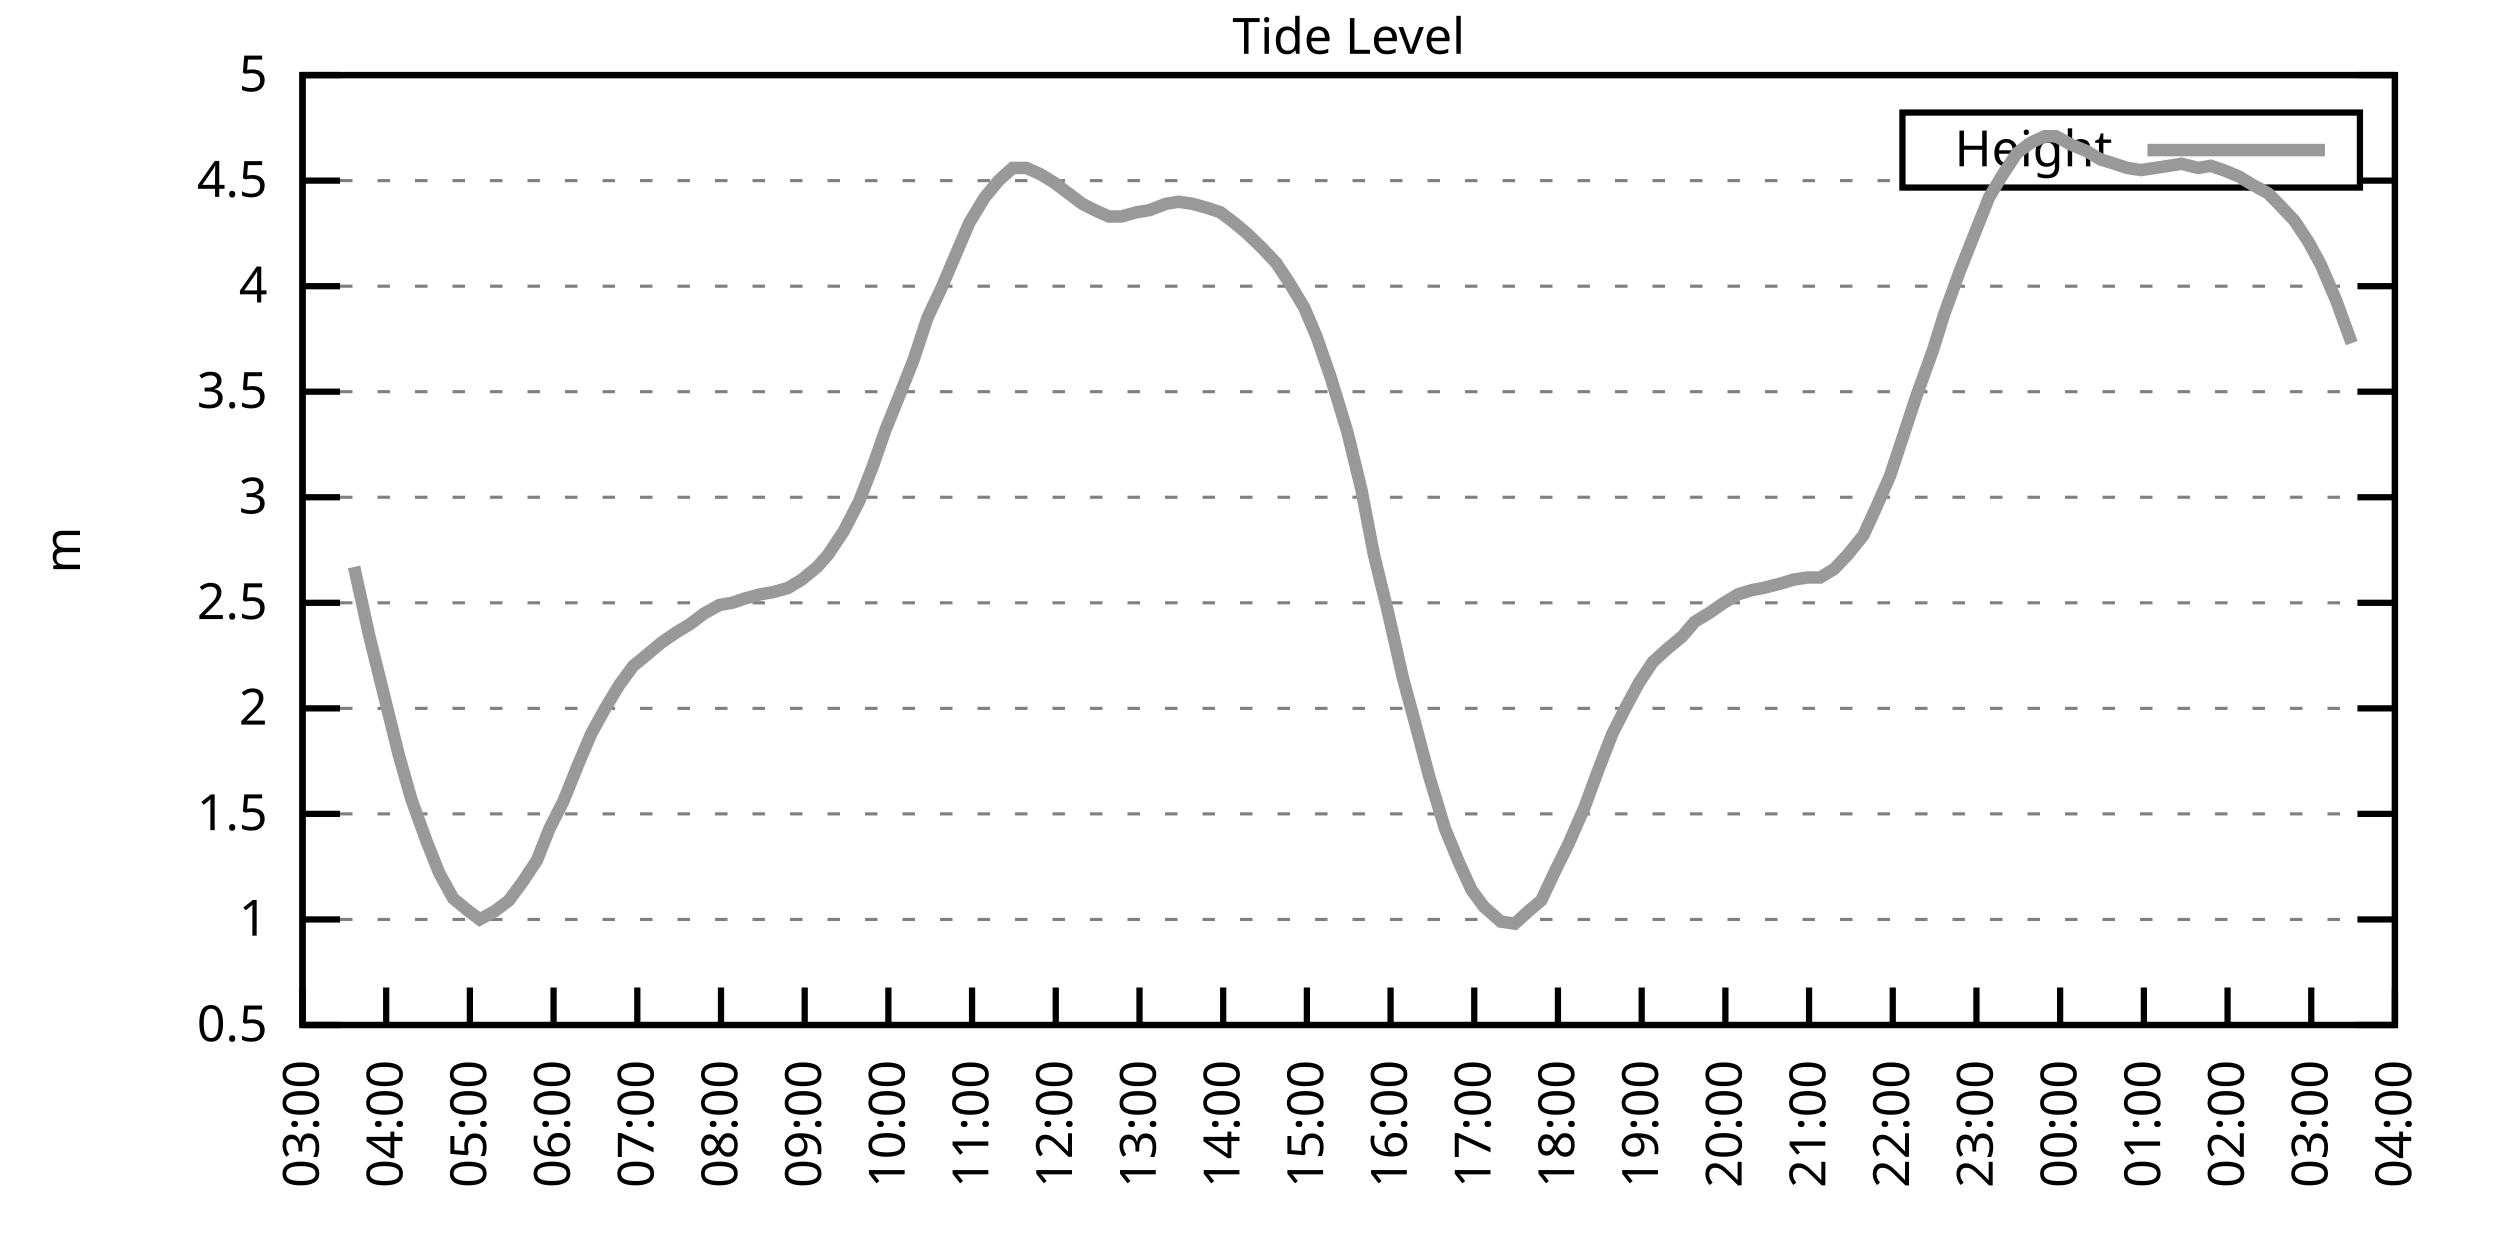
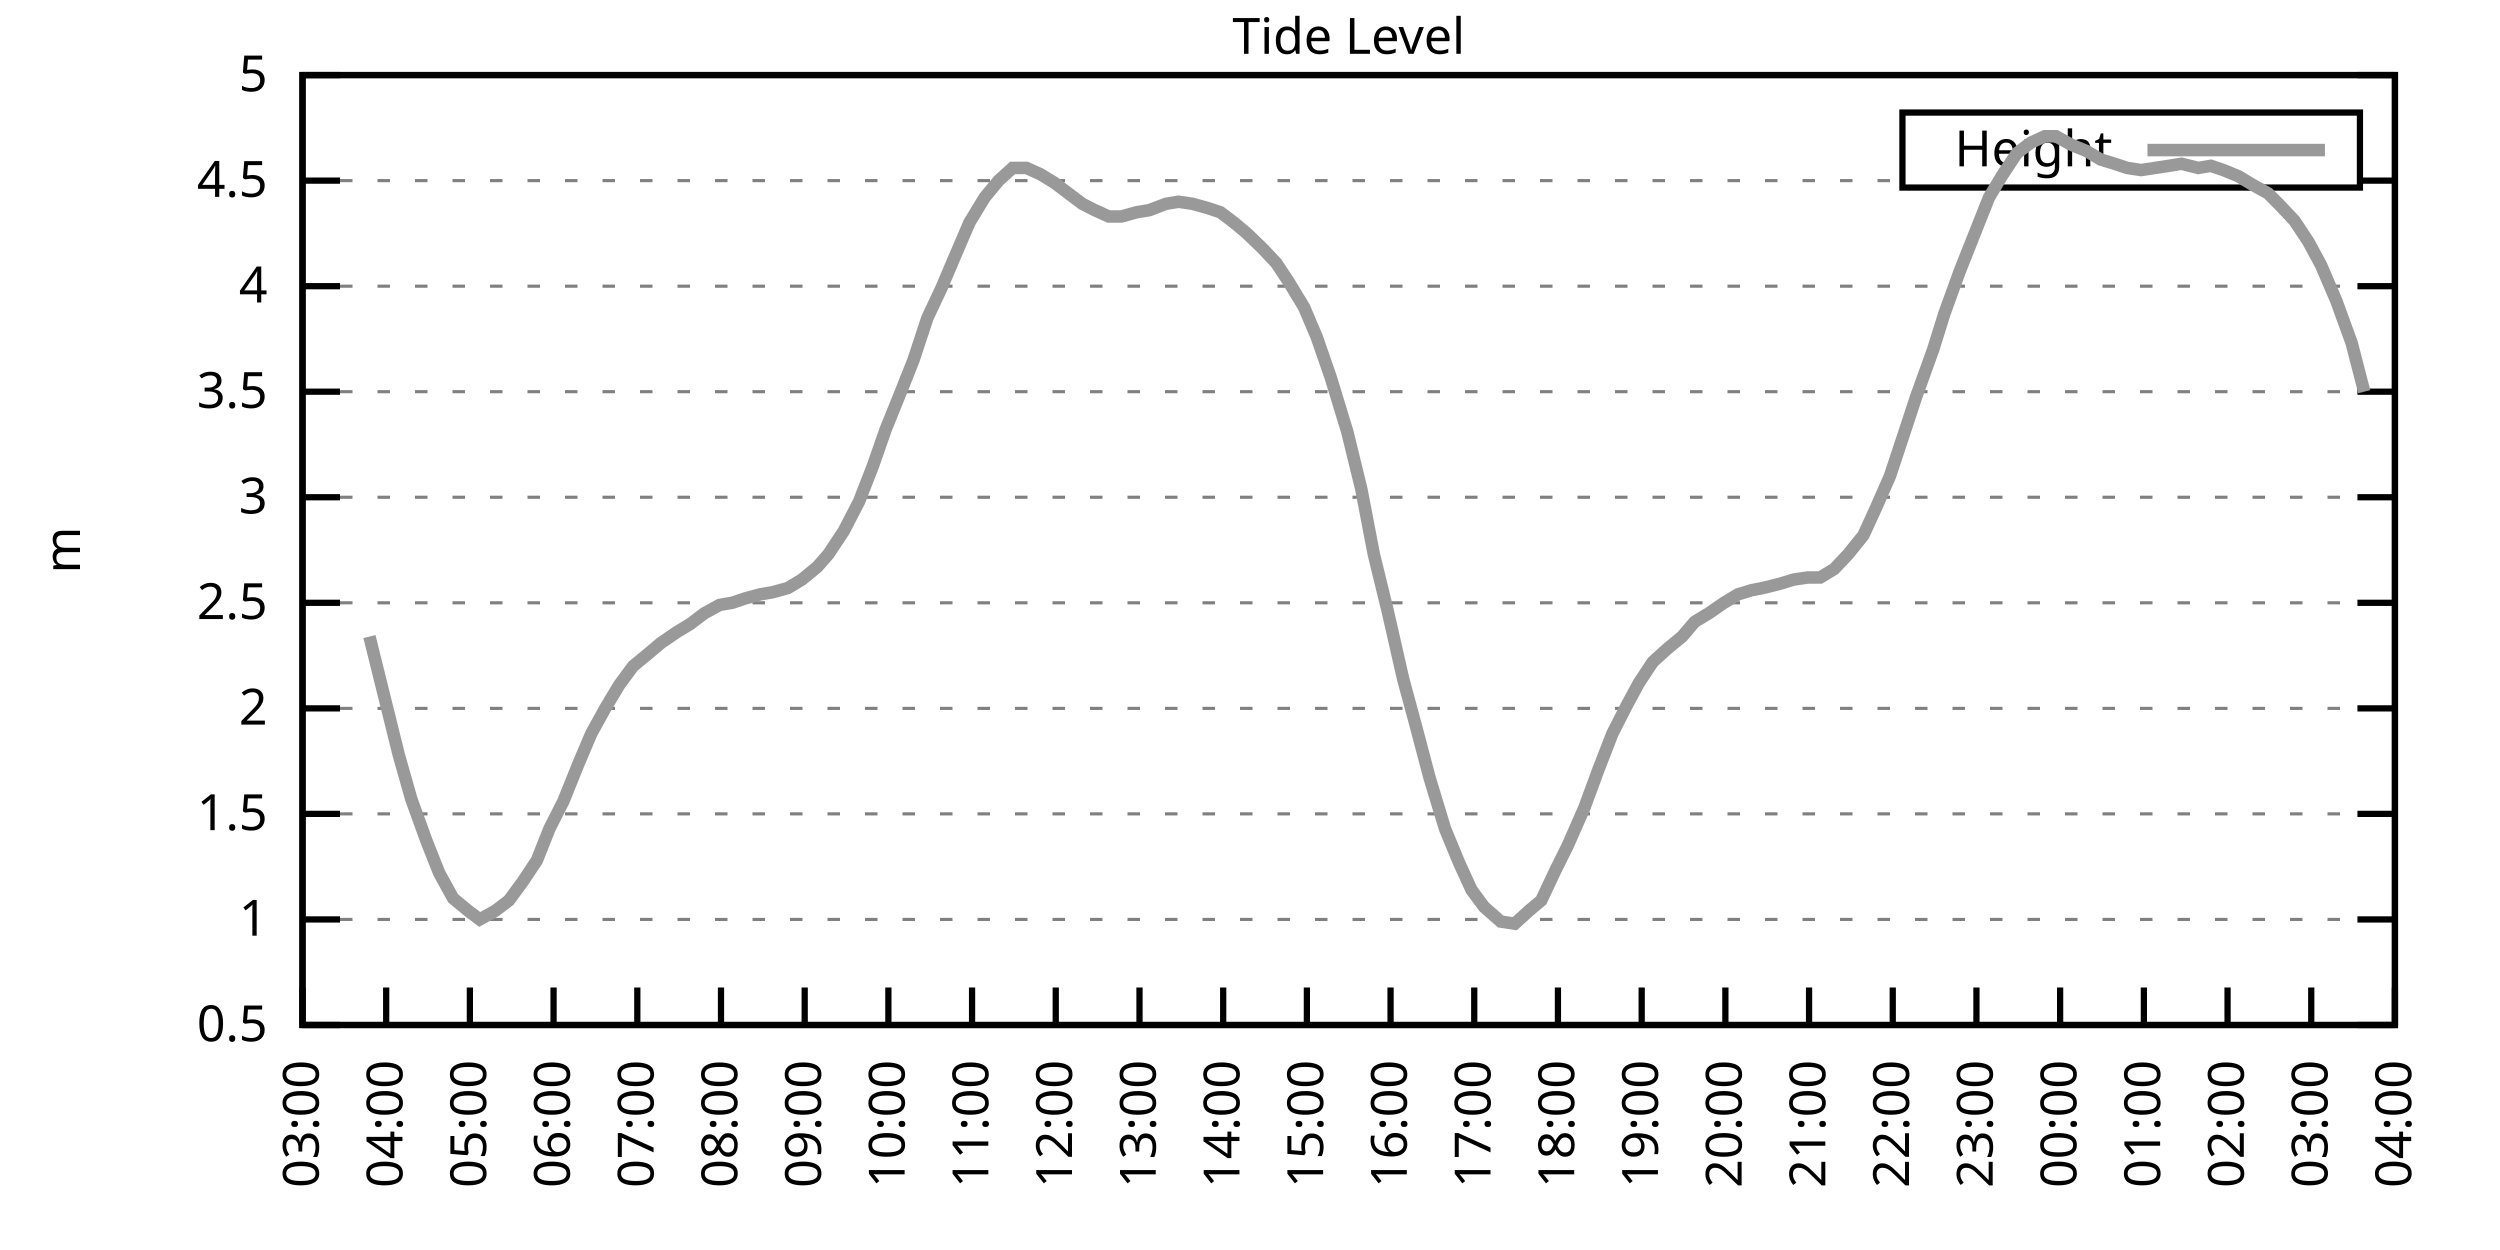
<svg xmlns="http://www.w3.org/2000/svg" xmlns:xlink="http://www.w3.org/1999/xlink" width="400" height="200" viewBox="0 0 400 200">
  <g id="gnuplot_canvas">
    <rect x="0" y="0" width="400" height="200" fill="none" />
    <defs>
      <circle id="gpDot" r="0.5" stroke-width="0.5" stroke="currentColor" />
      <path id="gpPt0" stroke-width="0.333" stroke="currentColor" d="M-1,0 h2 M0,-1 v2" />
      <path id="gpPt1" stroke-width="0.333" stroke="currentColor" d="M-1,-1 L1,1 M1,-1 L-1,1" />
      <path id="gpPt2" stroke-width="0.333" stroke="currentColor" d="M-1,0 L1,0 M0,-1 L0,1 M-1,-1 L1,1 M-1,1 L1,-1" />
      <rect id="gpPt3" stroke-width="0.333" stroke="currentColor" x="-1" y="-1" width="2" height="2" />
      <rect id="gpPt4" stroke-width="0.333" stroke="currentColor" fill="currentColor" x="-1" y="-1" width="2" height="2" />
      <circle id="gpPt5" stroke-width="0.333" stroke="currentColor" cx="0" cy="0" r="1" />
      <use xlink:href="#gpPt5" id="gpPt6" fill="currentColor" stroke="none" />
      <path id="gpPt7" stroke-width="0.333" stroke="currentColor" d="M0,-1.33 L-1.33,0.67 L1.33,0.67 z" />
      <use xlink:href="#gpPt7" id="gpPt8" fill="currentColor" stroke="none" />
      <use xlink:href="#gpPt7" id="gpPt9" stroke="currentColor" transform="rotate(180)" />
      <use xlink:href="#gpPt9" id="gpPt10" fill="currentColor" stroke="none" />
      <use xlink:href="#gpPt3" id="gpPt11" stroke="currentColor" transform="rotate(45)" />
      <use xlink:href="#gpPt11" id="gpPt12" fill="currentColor" stroke="none" />
      <path id="gpPt13" stroke-width="0.333" stroke="currentColor" d="M0,1.330 L1.265,0.411 L0.782,-1.067 L-0.782,-1.076 L-1.265,0.411 z" />
      <use xlink:href="#gpPt13" id="gpPt14" fill="currentColor" stroke="none" />
      <filter id="textbox" filterUnits="objectBoundingBox" x="0" y="0" height="1" width="1">
        <feFlood flood-color="white" flood-opacity="1" result="bgnd" />
        <feComposite in="SourceGraphic" in2="bgnd" operator="atop" />
      </filter>
      <filter id="greybox" filterUnits="objectBoundingBox" x="0" y="0" height="1" width="1">
        <feFlood flood-color="lightgrey" flood-opacity="1" result="grey" />
        <feComposite in="SourceGraphic" in2="grey" operator="atop" />
      </filter>
    </defs>
    <g fill="none" color="white" stroke="currentColor" stroke-width="1.00" stroke-linecap="butt" stroke-linejoin="miter">
</g>
    <g fill="none" color="black" stroke="currentColor" stroke-width="1.00" stroke-linecap="butt" stroke-linejoin="miter">
      <g stroke="none" shape-rendering="crispEdges">
        <polygon fill="rgb(255, 255, 255)" points="48.40,164.00 383.18,164.00 383.18,12.02 48.40,12.02 " />
      </g>
    </g>
    <g fill="none" color="black" stroke="currentColor" stroke-width="1.00" stroke-linecap="butt" stroke-linejoin="miter">
</g>
    <g fill="none" color="black" stroke="black" stroke-width="0.50" stroke-linecap="butt" stroke-linejoin="miter">
</g>
    <g fill="none" color="gray" stroke="currentColor" stroke-width="0.50" stroke-linecap="butt" stroke-linejoin="miter">
      <path stroke="gray" stroke-dasharray="2,4" class="gridline" d="M48.40,164.00 L383.19,164.00  " />
    </g>
    <g fill="none" color="gray" stroke="gray" stroke-width="1.00" stroke-linecap="butt" stroke-linejoin="miter">
</g>
    <g fill="none" color="black" stroke="currentColor" stroke-width="1.00" stroke-linecap="butt" stroke-linejoin="miter">
      <path stroke="black" d="M48.40,164.00 L54.40,164.00 M383.19,164.00 L377.19,164.00  " />
      <g transform="translate(42.80,166.60)" stroke="none" fill="black" font-family="Sans" font-size="8.00" text-anchor="end">
        <text>
          <tspan font-family="Sans"> 0.5</tspan>
        </text>
      </g>
    </g>
    <g fill="none" color="black" stroke="currentColor" stroke-width="1.00" stroke-linecap="butt" stroke-linejoin="miter">
</g>
    <g fill="none" color="black" stroke="black" stroke-width="0.50" stroke-linecap="butt" stroke-linejoin="miter">
</g>
    <g fill="none" color="gray" stroke="currentColor" stroke-width="0.50" stroke-linecap="butt" stroke-linejoin="miter">
      <path stroke="gray" stroke-dasharray="2,4" class="gridline" d="M48.40,147.11 L383.19,147.11  " />
    </g>
    <g fill="none" color="gray" stroke="gray" stroke-width="1.00" stroke-linecap="butt" stroke-linejoin="miter">
</g>
    <g fill="none" color="black" stroke="currentColor" stroke-width="1.00" stroke-linecap="butt" stroke-linejoin="miter">
      <path stroke="black" d="M48.40,147.11 L54.40,147.11 M383.19,147.11 L377.19,147.11  " />
      <g transform="translate(42.80,149.71)" stroke="none" fill="black" font-family="Sans" font-size="8.00" text-anchor="end">
        <text>
          <tspan font-family="Sans"> 1</tspan>
        </text>
      </g>
    </g>
    <g fill="none" color="black" stroke="currentColor" stroke-width="1.00" stroke-linecap="butt" stroke-linejoin="miter">
</g>
    <g fill="none" color="black" stroke="black" stroke-width="0.50" stroke-linecap="butt" stroke-linejoin="miter">
</g>
    <g fill="none" color="gray" stroke="currentColor" stroke-width="0.50" stroke-linecap="butt" stroke-linejoin="miter">
      <path stroke="gray" stroke-dasharray="2,4" class="gridline" d="M48.40,130.22 L383.19,130.22  " />
    </g>
    <g fill="none" color="gray" stroke="gray" stroke-width="1.00" stroke-linecap="butt" stroke-linejoin="miter">
</g>
    <g fill="none" color="black" stroke="currentColor" stroke-width="1.00" stroke-linecap="butt" stroke-linejoin="miter">
      <path stroke="black" d="M48.40,130.22 L54.40,130.22 M383.19,130.22 L377.19,130.22  " />
      <g transform="translate(42.80,132.82)" stroke="none" fill="black" font-family="Sans" font-size="8.00" text-anchor="end">
        <text>
          <tspan font-family="Sans"> 1.5</tspan>
        </text>
      </g>
    </g>
    <g fill="none" color="black" stroke="currentColor" stroke-width="1.00" stroke-linecap="butt" stroke-linejoin="miter">
</g>
    <g fill="none" color="black" stroke="black" stroke-width="0.50" stroke-linecap="butt" stroke-linejoin="miter">
</g>
    <g fill="none" color="gray" stroke="currentColor" stroke-width="0.50" stroke-linecap="butt" stroke-linejoin="miter">
      <path stroke="gray" stroke-dasharray="2,4" class="gridline" d="M48.40,113.34 L383.19,113.34  " />
    </g>
    <g fill="none" color="gray" stroke="gray" stroke-width="1.00" stroke-linecap="butt" stroke-linejoin="miter">
</g>
    <g fill="none" color="black" stroke="currentColor" stroke-width="1.00" stroke-linecap="butt" stroke-linejoin="miter">
      <path stroke="black" d="M48.40,113.34 L54.40,113.34 M383.19,113.34 L377.19,113.34  " />
      <g transform="translate(42.80,115.94)" stroke="none" fill="black" font-family="Sans" font-size="8.00" text-anchor="end">
        <text>
          <tspan font-family="Sans"> 2</tspan>
        </text>
      </g>
    </g>
    <g fill="none" color="black" stroke="currentColor" stroke-width="1.00" stroke-linecap="butt" stroke-linejoin="miter">
</g>
    <g fill="none" color="black" stroke="black" stroke-width="0.50" stroke-linecap="butt" stroke-linejoin="miter">
</g>
    <g fill="none" color="gray" stroke="currentColor" stroke-width="0.50" stroke-linecap="butt" stroke-linejoin="miter">
      <path stroke="gray" stroke-dasharray="2,4" class="gridline" d="M48.40,96.45 L383.19,96.45  " />
    </g>
    <g fill="none" color="gray" stroke="gray" stroke-width="1.00" stroke-linecap="butt" stroke-linejoin="miter">
</g>
    <g fill="none" color="black" stroke="currentColor" stroke-width="1.00" stroke-linecap="butt" stroke-linejoin="miter">
      <path stroke="black" d="M48.40,96.45 L54.40,96.45 M383.19,96.45 L377.19,96.45  " />
      <g transform="translate(42.80,99.05)" stroke="none" fill="black" font-family="Sans" font-size="8.00" text-anchor="end">
        <text>
          <tspan font-family="Sans"> 2.5</tspan>
        </text>
      </g>
    </g>
    <g fill="none" color="black" stroke="currentColor" stroke-width="1.00" stroke-linecap="butt" stroke-linejoin="miter">
</g>
    <g fill="none" color="black" stroke="black" stroke-width="0.50" stroke-linecap="butt" stroke-linejoin="miter">
</g>
    <g fill="none" color="gray" stroke="currentColor" stroke-width="0.50" stroke-linecap="butt" stroke-linejoin="miter">
      <path stroke="gray" stroke-dasharray="2,4" class="gridline" d="M48.40,79.56 L383.19,79.56  " />
    </g>
    <g fill="none" color="gray" stroke="gray" stroke-width="1.00" stroke-linecap="butt" stroke-linejoin="miter">
</g>
    <g fill="none" color="black" stroke="currentColor" stroke-width="1.00" stroke-linecap="butt" stroke-linejoin="miter">
      <path stroke="black" d="M48.40,79.56 L54.40,79.56 M383.19,79.56 L377.19,79.56  " />
      <g transform="translate(42.80,82.16)" stroke="none" fill="black" font-family="Sans" font-size="8.00" text-anchor="end">
        <text>
          <tspan font-family="Sans"> 3</tspan>
        </text>
      </g>
    </g>
    <g fill="none" color="black" stroke="currentColor" stroke-width="1.00" stroke-linecap="butt" stroke-linejoin="miter">
</g>
    <g fill="none" color="black" stroke="black" stroke-width="0.50" stroke-linecap="butt" stroke-linejoin="miter">
</g>
    <g fill="none" color="gray" stroke="currentColor" stroke-width="0.50" stroke-linecap="butt" stroke-linejoin="miter">
      <path stroke="gray" stroke-dasharray="2,4" class="gridline" d="M48.40,62.67 L383.19,62.67  " />
    </g>
    <g fill="none" color="gray" stroke="gray" stroke-width="1.00" stroke-linecap="butt" stroke-linejoin="miter">
</g>
    <g fill="none" color="black" stroke="currentColor" stroke-width="1.00" stroke-linecap="butt" stroke-linejoin="miter">
      <path stroke="black" d="M48.40,62.67 L54.40,62.67 M383.19,62.67 L377.19,62.67  " />
      <g transform="translate(42.80,65.27)" stroke="none" fill="black" font-family="Sans" font-size="8.00" text-anchor="end">
        <text>
          <tspan font-family="Sans"> 3.5</tspan>
        </text>
      </g>
    </g>
    <g fill="none" color="black" stroke="currentColor" stroke-width="1.00" stroke-linecap="butt" stroke-linejoin="miter">
</g>
    <g fill="none" color="black" stroke="black" stroke-width="0.50" stroke-linecap="butt" stroke-linejoin="miter">
</g>
    <g fill="none" color="gray" stroke="currentColor" stroke-width="0.50" stroke-linecap="butt" stroke-linejoin="miter">
      <path stroke="gray" stroke-dasharray="2,4" class="gridline" d="M48.40,45.79 L383.19,45.79  " />
    </g>
    <g fill="none" color="gray" stroke="gray" stroke-width="1.00" stroke-linecap="butt" stroke-linejoin="miter">
</g>
    <g fill="none" color="black" stroke="currentColor" stroke-width="1.00" stroke-linecap="butt" stroke-linejoin="miter">
      <path stroke="black" d="M48.40,45.79 L54.40,45.79 M383.19,45.79 L377.19,45.79  " />
      <g transform="translate(42.80,48.39)" stroke="none" fill="black" font-family="Sans" font-size="8.00" text-anchor="end">
        <text>
          <tspan font-family="Sans"> 4</tspan>
        </text>
      </g>
    </g>
    <g fill="none" color="black" stroke="currentColor" stroke-width="1.00" stroke-linecap="butt" stroke-linejoin="miter">
</g>
    <g fill="none" color="black" stroke="black" stroke-width="0.50" stroke-linecap="butt" stroke-linejoin="miter">
</g>
    <g fill="none" color="gray" stroke="currentColor" stroke-width="0.50" stroke-linecap="butt" stroke-linejoin="miter">
      <path stroke="gray" stroke-dasharray="2,4" class="gridline" d="M48.40,28.90 L304.39,28.90 M377.59,28.90 L383.19,28.90  " />
    </g>
    <g fill="none" color="gray" stroke="gray" stroke-width="1.00" stroke-linecap="butt" stroke-linejoin="miter">
</g>
    <g fill="none" color="black" stroke="currentColor" stroke-width="1.00" stroke-linecap="butt" stroke-linejoin="miter">
      <path stroke="black" d="M48.40,28.90 L54.40,28.90 M383.19,28.90 L377.19,28.90  " />
      <g transform="translate(42.80,31.50)" stroke="none" fill="black" font-family="Sans" font-size="8.00" text-anchor="end">
        <text>
          <tspan font-family="Sans"> 4.5</tspan>
        </text>
      </g>
    </g>
    <g fill="none" color="black" stroke="currentColor" stroke-width="1.00" stroke-linecap="butt" stroke-linejoin="miter">
</g>
    <g fill="none" color="black" stroke="black" stroke-width="0.50" stroke-linecap="butt" stroke-linejoin="miter">
</g>
    <g fill="none" color="gray" stroke="currentColor" stroke-width="0.50" stroke-linecap="butt" stroke-linejoin="miter">
      <path stroke="gray" stroke-dasharray="2,4" class="gridline" d="M48.40,12.01 L383.19,12.01  " />
    </g>
    <g fill="none" color="gray" stroke="gray" stroke-width="1.00" stroke-linecap="butt" stroke-linejoin="miter">
</g>
    <g fill="none" color="black" stroke="currentColor" stroke-width="1.00" stroke-linecap="butt" stroke-linejoin="miter">
      <path stroke="black" d="M48.40,12.01 L54.40,12.01 M383.19,12.01 L377.19,12.01  " />
      <g transform="translate(42.80,14.61)" stroke="none" fill="black" font-family="Sans" font-size="8.00" text-anchor="end">
        <text>
          <tspan font-family="Sans"> 5</tspan>
        </text>
      </g>
    </g>
    <g fill="none" color="black" stroke="currentColor" stroke-width="1.00" stroke-linecap="butt" stroke-linejoin="miter">
      <path stroke="black" d="M48.40,164.00 L48.40,158.00  " />
      <g transform="translate(51.00,169.60) rotate(270.00)" stroke="none" fill="black" font-family="Sans" font-size="8.00" text-anchor="end">
        <text>
          <tspan font-family="Sans">03:00</tspan>
        </text>
      </g>
    </g>
    <g fill="none" color="black" stroke="currentColor" stroke-width="1.00" stroke-linecap="butt" stroke-linejoin="miter">
      <path stroke="black" d="M61.79,164.00 L61.79,158.00  " />
      <g transform="translate(64.39,169.60) rotate(270.00)" stroke="none" fill="black" font-family="Sans" font-size="8.00" text-anchor="end">
        <text>
          <tspan font-family="Sans">04:00</tspan>
        </text>
      </g>
    </g>
    <g fill="none" color="black" stroke="currentColor" stroke-width="1.00" stroke-linecap="butt" stroke-linejoin="miter">
      <path stroke="black" d="M75.18,164.00 L75.18,158.00  " />
      <g transform="translate(77.78,169.60) rotate(270.00)" stroke="none" fill="black" font-family="Sans" font-size="8.00" text-anchor="end">
        <text>
          <tspan font-family="Sans">05:00</tspan>
        </text>
      </g>
    </g>
    <g fill="none" color="black" stroke="currentColor" stroke-width="1.00" stroke-linecap="butt" stroke-linejoin="miter">
      <path stroke="black" d="M88.57,164.00 L88.57,158.00  " />
      <g transform="translate(91.17,169.60) rotate(270.00)" stroke="none" fill="black" font-family="Sans" font-size="8.00" text-anchor="end">
        <text>
          <tspan font-family="Sans">06:00</tspan>
        </text>
      </g>
    </g>
    <g fill="none" color="black" stroke="currentColor" stroke-width="1.00" stroke-linecap="butt" stroke-linejoin="miter">
      <path stroke="black" d="M101.97,164.00 L101.97,158.00  " />
      <g transform="translate(104.57,169.60) rotate(270.00)" stroke="none" fill="black" font-family="Sans" font-size="8.00" text-anchor="end">
        <text>
          <tspan font-family="Sans">07:00</tspan>
        </text>
      </g>
    </g>
    <g fill="none" color="black" stroke="currentColor" stroke-width="1.00" stroke-linecap="butt" stroke-linejoin="miter">
      <path stroke="black" d="M115.36,164.00 L115.36,158.00  " />
      <g transform="translate(117.96,169.60) rotate(270.00)" stroke="none" fill="black" font-family="Sans" font-size="8.00" text-anchor="end">
        <text>
          <tspan font-family="Sans">08:00</tspan>
        </text>
      </g>
    </g>
    <g fill="none" color="black" stroke="currentColor" stroke-width="1.00" stroke-linecap="butt" stroke-linejoin="miter">
      <path stroke="black" d="M128.75,164.00 L128.75,158.00  " />
      <g transform="translate(131.35,169.60) rotate(270.00)" stroke="none" fill="black" font-family="Sans" font-size="8.00" text-anchor="end">
        <text>
          <tspan font-family="Sans">09:00</tspan>
        </text>
      </g>
    </g>
    <g fill="none" color="black" stroke="currentColor" stroke-width="1.00" stroke-linecap="butt" stroke-linejoin="miter">
      <path stroke="black" d="M142.14,164.00 L142.14,158.00  " />
      <g transform="translate(144.74,169.60) rotate(270.00)" stroke="none" fill="black" font-family="Sans" font-size="8.00" text-anchor="end">
        <text>
          <tspan font-family="Sans">10:00</tspan>
        </text>
      </g>
    </g>
    <g fill="none" color="black" stroke="currentColor" stroke-width="1.00" stroke-linecap="butt" stroke-linejoin="miter">
      <path stroke="black" d="M155.53,164.00 L155.53,158.00  " />
      <g transform="translate(158.13,169.60) rotate(270.00)" stroke="none" fill="black" font-family="Sans" font-size="8.00" text-anchor="end">
        <text>
          <tspan font-family="Sans">11:00</tspan>
        </text>
      </g>
    </g>
    <g fill="none" color="black" stroke="currentColor" stroke-width="1.00" stroke-linecap="butt" stroke-linejoin="miter">
      <path stroke="black" d="M168.92,164.00 L168.92,158.00  " />
      <g transform="translate(171.52,169.60) rotate(270.00)" stroke="none" fill="black" font-family="Sans" font-size="8.00" text-anchor="end">
        <text>
          <tspan font-family="Sans">12:00</tspan>
        </text>
      </g>
    </g>
    <g fill="none" color="black" stroke="currentColor" stroke-width="1.00" stroke-linecap="butt" stroke-linejoin="miter">
      <path stroke="black" d="M182.32,164.00 L182.32,158.00  " />
      <g transform="translate(184.92,169.60) rotate(270.00)" stroke="none" fill="black" font-family="Sans" font-size="8.00" text-anchor="end">
        <text>
          <tspan font-family="Sans">13:00</tspan>
        </text>
      </g>
    </g>
    <g fill="none" color="black" stroke="currentColor" stroke-width="1.00" stroke-linecap="butt" stroke-linejoin="miter">
      <path stroke="black" d="M195.71,164.00 L195.71,158.00  " />
      <g transform="translate(198.31,169.60) rotate(270.00)" stroke="none" fill="black" font-family="Sans" font-size="8.00" text-anchor="end">
        <text>
          <tspan font-family="Sans">14:00</tspan>
        </text>
      </g>
    </g>
    <g fill="none" color="black" stroke="currentColor" stroke-width="1.00" stroke-linecap="butt" stroke-linejoin="miter">
      <path stroke="black" d="M209.10,164.00 L209.10,158.00  " />
      <g transform="translate(211.70,169.60) rotate(270.00)" stroke="none" fill="black" font-family="Sans" font-size="8.00" text-anchor="end">
        <text>
          <tspan font-family="Sans">15:00</tspan>
        </text>
      </g>
    </g>
    <g fill="none" color="black" stroke="currentColor" stroke-width="1.00" stroke-linecap="butt" stroke-linejoin="miter">
      <path stroke="black" d="M222.49,164.00 L222.49,158.00  " />
      <g transform="translate(225.09,169.60) rotate(270.00)" stroke="none" fill="black" font-family="Sans" font-size="8.00" text-anchor="end">
        <text>
          <tspan font-family="Sans">16:00</tspan>
        </text>
      </g>
    </g>
    <g fill="none" color="black" stroke="currentColor" stroke-width="1.00" stroke-linecap="butt" stroke-linejoin="miter">
      <path stroke="black" d="M235.88,164.00 L235.88,158.00  " />
      <g transform="translate(238.48,169.60) rotate(270.00)" stroke="none" fill="black" font-family="Sans" font-size="8.00" text-anchor="end">
        <text>
          <tspan font-family="Sans">17:00</tspan>
        </text>
      </g>
    </g>
    <g fill="none" color="black" stroke="currentColor" stroke-width="1.00" stroke-linecap="butt" stroke-linejoin="miter">
      <path stroke="black" d="M249.27,164.00 L249.27,158.00  " />
      <g transform="translate(251.87,169.60) rotate(270.00)" stroke="none" fill="black" font-family="Sans" font-size="8.00" text-anchor="end">
        <text>
          <tspan font-family="Sans">18:00</tspan>
        </text>
      </g>
    </g>
    <g fill="none" color="black" stroke="currentColor" stroke-width="1.00" stroke-linecap="butt" stroke-linejoin="miter">
      <path stroke="black" d="M262.67,164.00 L262.67,158.00  " />
      <g transform="translate(265.27,169.60) rotate(270.00)" stroke="none" fill="black" font-family="Sans" font-size="8.00" text-anchor="end">
        <text>
          <tspan font-family="Sans">19:00</tspan>
        </text>
      </g>
    </g>
    <g fill="none" color="black" stroke="currentColor" stroke-width="1.00" stroke-linecap="butt" stroke-linejoin="miter">
      <path stroke="black" d="M276.06,164.00 L276.06,158.00  " />
      <g transform="translate(278.66,169.60) rotate(270.00)" stroke="none" fill="black" font-family="Sans" font-size="8.00" text-anchor="end">
        <text>
          <tspan font-family="Sans">20:00</tspan>
        </text>
      </g>
    </g>
    <g fill="none" color="black" stroke="currentColor" stroke-width="1.00" stroke-linecap="butt" stroke-linejoin="miter">
      <path stroke="black" d="M289.45,164.00 L289.45,158.00  " />
      <g transform="translate(292.05,169.60) rotate(270.00)" stroke="none" fill="black" font-family="Sans" font-size="8.00" text-anchor="end">
        <text>
          <tspan font-family="Sans">21:00</tspan>
        </text>
      </g>
    </g>
    <g fill="none" color="black" stroke="currentColor" stroke-width="1.00" stroke-linecap="butt" stroke-linejoin="miter">
      <path stroke="black" d="M302.84,164.00 L302.84,158.00  " />
      <g transform="translate(305.44,169.60) rotate(270.00)" stroke="none" fill="black" font-family="Sans" font-size="8.00" text-anchor="end">
        <text>
          <tspan font-family="Sans">22:00</tspan>
        </text>
      </g>
    </g>
    <g fill="none" color="black" stroke="currentColor" stroke-width="1.00" stroke-linecap="butt" stroke-linejoin="miter">
      <path stroke="black" d="M316.23,164.00 L316.23,158.00  " />
      <g transform="translate(318.83,169.60) rotate(270.00)" stroke="none" fill="black" font-family="Sans" font-size="8.00" text-anchor="end">
        <text>
          <tspan font-family="Sans">23:00</tspan>
        </text>
      </g>
    </g>
    <g fill="none" color="black" stroke="currentColor" stroke-width="1.00" stroke-linecap="butt" stroke-linejoin="miter">
      <path stroke="black" d="M329.62,164.00 L329.62,158.00  " />
      <g transform="translate(332.22,169.60) rotate(270.00)" stroke="none" fill="black" font-family="Sans" font-size="8.00" text-anchor="end">
        <text>
          <tspan font-family="Sans">00:00</tspan>
        </text>
      </g>
    </g>
    <g fill="none" color="black" stroke="currentColor" stroke-width="1.00" stroke-linecap="butt" stroke-linejoin="miter">
      <path stroke="black" d="M343.02,164.00 L343.02,158.00  " />
      <g transform="translate(345.62,169.60) rotate(270.00)" stroke="none" fill="black" font-family="Sans" font-size="8.00" text-anchor="end">
        <text>
          <tspan font-family="Sans">01:00</tspan>
        </text>
      </g>
    </g>
    <g fill="none" color="black" stroke="currentColor" stroke-width="1.00" stroke-linecap="butt" stroke-linejoin="miter">
      <path stroke="black" d="M356.41,164.00 L356.41,158.00  " />
      <g transform="translate(359.01,169.60) rotate(270.00)" stroke="none" fill="black" font-family="Sans" font-size="8.00" text-anchor="end">
        <text>
          <tspan font-family="Sans">02:00</tspan>
        </text>
      </g>
    </g>
    <g fill="none" color="black" stroke="currentColor" stroke-width="1.00" stroke-linecap="butt" stroke-linejoin="miter">
      <path stroke="black" d="M369.80,164.00 L369.80,158.00  " />
      <g transform="translate(372.40,169.60) rotate(270.00)" stroke="none" fill="black" font-family="Sans" font-size="8.00" text-anchor="end">
        <text>
          <tspan font-family="Sans">03:00</tspan>
        </text>
      </g>
    </g>
    <g fill="none" color="black" stroke="currentColor" stroke-width="1.00" stroke-linecap="butt" stroke-linejoin="miter">
      <path stroke="black" d="M383.19,164.00 L383.19,158.00  " />
      <g transform="translate(385.79,169.60) rotate(270.00)" stroke="none" fill="black" font-family="Sans" font-size="8.00" text-anchor="end">
        <text>
          <tspan font-family="Sans">04:00</tspan>
        </text>
      </g>
    </g>
    <g fill="none" color="black" stroke="currentColor" stroke-width="1.00" stroke-linecap="butt" stroke-linejoin="miter">
</g>
    <g fill="none" color="black" stroke="currentColor" stroke-width="1.00" stroke-linecap="butt" stroke-linejoin="miter">
      <path stroke="black" d="M48.40,12.01 L48.40,164.00 L383.19,164.00 L383.19,12.01 L48.40,12.01 Z  " />
    </g>
    <g fill="none" color="black" stroke="currentColor" stroke-width="1.00" stroke-linecap="butt" stroke-linejoin="miter">
</g>
    <g fill="none" color="black" stroke="currentColor" stroke-width="1.00" stroke-linecap="butt" stroke-linejoin="miter">
      <path stroke="black" d="M304.39,30.01 L304.39,18.01 L377.59,18.01 L377.59,30.01 L304.39,30.01 Z  " />
    </g>
    <g id="Tide_level_plot_1">
      <g fill="none" color="white" stroke="black" stroke-width="2.00" stroke-linecap="butt" stroke-linejoin="miter">
</g>
      <g fill="none" color="black" stroke="currentColor" stroke-width="2.00" stroke-linecap="butt" stroke-linejoin="miter">
        <g transform="translate(337.99,26.61)" stroke="none" fill="black" font-family="Sans" font-size="8.00" text-anchor="end">
          <text>
            <tspan font-family="Sans">Height</tspan>
          </text>
        </g>
      </g>
      <g fill="none" color="black" stroke="currentColor" stroke-width="2.00" stroke-linecap="butt" stroke-linejoin="miter">
-         <path stroke="rgb(153, 153, 153)" d="M343.59,24.01 L371.99,24.01 M56.66,90.71 L59.11,101.85 L61.12,109.96 L63.80,120.77 L65.81,127.86 L68.26,134.62   L70.27,139.68 L72.50,143.73 L74.96,145.76 L76.75,147.11 L79.20,145.76 L81.43,144.07 L83.66,141.03 L85.90,137.66   L87.91,132.59 L90.14,128.20 L92.59,122.12 L94.60,117.39 L96.83,113.34 L99.06,109.62 L101.30,106.58 L103.75,104.56   L105.76,102.87 L108.22,101.18 L110.45,99.83 L112.68,98.14 L115.13,96.79 L117.14,96.45 L119.15,95.77 L121.61,95.10   L123.62,94.76 L126.07,94.08 L128.30,92.73 L130.76,90.71 L132.54,88.68 L135.00,84.97 L137.45,80.24 L139.69,74.49   L141.69,68.75 L144.15,62.67 L146.16,57.61 L148.39,50.85 L150.62,46.12 L152.63,41.39 L155.09,35.65 L157.54,31.60   L159.77,28.90 L162.01,26.87 L164.24,26.87 L166.47,27.88 L168.70,29.24 L170.93,30.92 L173.17,32.61 L175.17,33.63   L177.41,34.64 L179.41,34.64 L181.87,33.96 L183.88,33.63 L186.56,32.61 L188.57,32.28 L190.80,32.61 L193.25,33.29   L195.26,33.96 L197.49,35.65 L199.50,37.34 L201.96,39.71 L204.19,42.07 L206.20,45.11 L208.65,49.16 L210.66,53.89   L212.89,60.31 L215.57,69.09 L217.80,78.21 L219.81,88.68 L222.04,97.80 L224.50,108.61 L226.51,116.04 L228.74,124.48   L231.20,132.59 L233.43,137.99 L235.44,142.38 L237.44,145.09 L240.12,147.45 L242.36,147.79 L244.59,145.76 L246.60,144.07   L248.83,139.34 L250.84,135.29 L253.51,129.21 L255.75,123.13 L257.98,117.39 L260.21,113.00 L262.22,109.28 L264.45,105.91   L266.68,103.88 L269.14,101.85 L271.15,99.49 L273.38,98.14 L275.83,96.45 L278.07,95.10 L280.30,94.42 L282.08,94.08   L284.76,93.41 L286.99,92.73 L289.23,92.40 L291.23,92.40 L293.47,91.04 L295.70,88.68 L298.15,85.64 L300.16,81.25   L302.39,76.18 L304.85,68.75 L306.63,63.35 L309.31,55.92 L311.10,50.18 L313.55,43.42 L315.56,38.35 L318.24,31.60   L320.25,28.22 L322.70,24.51 L324.94,22.82 L327.17,21.80 L328.95,21.80 L331.41,23.16 L333.86,24.17 L336.10,25.52   L338.33,26.20 L340.34,26.87 L342.57,27.21 L344.80,26.87 L347.03,26.53 L349.04,26.20 L351.72,26.87 L353.73,26.53   L355.74,27.21 L358.19,28.22 L360.42,29.57 L362.88,30.92 L364.89,32.95 L367.12,35.32 L369.35,38.69 L371.36,42.41   L373.82,48.15 L376.27,54.90  " />
+         <path stroke="rgb(153, 153, 153)" d="M343.59,24.01 L371.99,24.01 M59.11,101.85 L61.12,109.96 L63.80,120.77 L65.81,127.86 L68.26,134.62 L70.27,139.68   L72.50,143.73 L74.96,145.76 L76.75,147.11 L79.20,145.76 L81.43,144.07 L83.66,141.03 L85.90,137.66 L87.91,132.59   L90.14,128.20 L92.59,122.12 L94.60,117.39 L96.83,113.34 L99.06,109.62 L101.30,106.58 L103.75,104.56 L105.76,102.87   L108.22,101.18 L110.45,99.83 L112.68,98.14 L115.13,96.79 L117.14,96.45 L119.15,95.77 L121.61,95.10 L123.62,94.76   L126.07,94.08 L128.30,92.73 L130.76,90.71 L132.54,88.68 L135.00,84.97 L137.45,80.24 L139.69,74.49 L141.69,68.75   L144.15,62.67 L146.16,57.61 L148.39,50.85 L150.62,46.12 L152.63,41.39 L155.09,35.65 L157.54,31.60 L159.77,28.90   L162.01,26.87 L164.24,26.87 L166.47,27.88 L168.70,29.24 L170.93,30.92 L173.17,32.61 L175.17,33.63 L177.41,34.64   L179.41,34.64 L181.87,33.96 L183.88,33.63 L186.56,32.61 L188.57,32.28 L190.80,32.61 L193.25,33.29 L195.26,33.96   L197.49,35.65 L199.50,37.34 L201.96,39.71 L204.19,42.07 L206.20,45.11 L208.65,49.16 L210.66,53.89 L212.89,60.31   L215.57,69.09 L217.80,78.21 L219.81,88.68 L222.04,97.80 L224.50,108.61 L226.51,116.04 L228.74,124.48 L231.20,132.59   L233.43,137.99 L235.44,142.38 L237.44,145.09 L240.12,147.45 L242.36,147.79 L244.59,145.76 L246.60,144.07 L248.83,139.34   L250.84,135.29 L253.51,129.21 L255.75,123.13 L257.98,117.39 L260.21,113.00 L262.22,109.28 L264.45,105.91 L266.68,103.88   L269.14,101.85 L271.15,99.49 L273.38,98.14 L275.83,96.45 L278.07,95.10 L280.30,94.42 L282.08,94.08 L284.76,93.41   L286.99,92.73 L289.23,92.40 L291.23,92.40 L293.47,91.04 L295.70,88.68 L298.15,85.64 L300.16,81.25 L302.39,76.18   L304.85,68.75 L306.63,63.35 L309.31,55.92 L311.10,50.18 L313.55,43.42 L315.56,38.35 L318.24,31.60 L320.25,28.22   L322.70,24.51 L324.94,22.82 L327.17,21.80 L328.95,21.80 L331.41,23.16 L333.86,24.17 L336.10,25.52 L338.33,26.20   L340.34,26.87 L342.57,27.21 L344.80,26.87 L347.03,26.53 L349.04,26.20 L351.72,26.87 L353.73,26.53 L355.74,27.21   L358.19,28.22 L360.42,29.57 L362.88,30.92 L364.89,32.95 L367.12,35.32 L369.35,38.69 L371.36,42.41 L373.82,48.15   L376.27,54.90 L378.28,62.67  " />
      </g>
    </g>
    <g fill="none" color="black" stroke="currentColor" stroke-width="2.00" stroke-linecap="butt" stroke-linejoin="miter">
</g>
    <g fill="none" color="black" stroke="black" stroke-width="1.00" stroke-linecap="butt" stroke-linejoin="miter">
</g>
    <g fill="none" color="black" stroke="currentColor" stroke-width="1.00" stroke-linecap="butt" stroke-linejoin="miter">
      <path stroke="black" d="M48.40,12.01 L48.40,164.00 L383.19,164.00 L383.19,12.01 L48.40,12.01 Z  " />
      <g transform="translate(12.80,88.01) rotate(270.00)" stroke="none" fill="black" font-family="Sans" font-size="8.00" text-anchor="middle">
        <text>
          <tspan font-family="Sans">m</tspan>
        </text>
      </g>
    </g>
    <g fill="none" color="black" stroke="currentColor" stroke-width="1.00" stroke-linecap="butt" stroke-linejoin="miter">
</g>
    <g fill="none" color="black" stroke="currentColor" stroke-width="1.00" stroke-linecap="butt" stroke-linejoin="miter">
      <g transform="translate(215.79,8.61)" stroke="none" fill="black" font-family="Sans" font-size="8.00" text-anchor="middle">
        <text>
          <tspan font-family="Sans">Tide Level</tspan>
        </text>
      </g>
    </g>
    <g fill="none" color="black" stroke="currentColor" stroke-width="1.00" stroke-linecap="butt" stroke-linejoin="miter">
</g>
  </g>
</svg>
